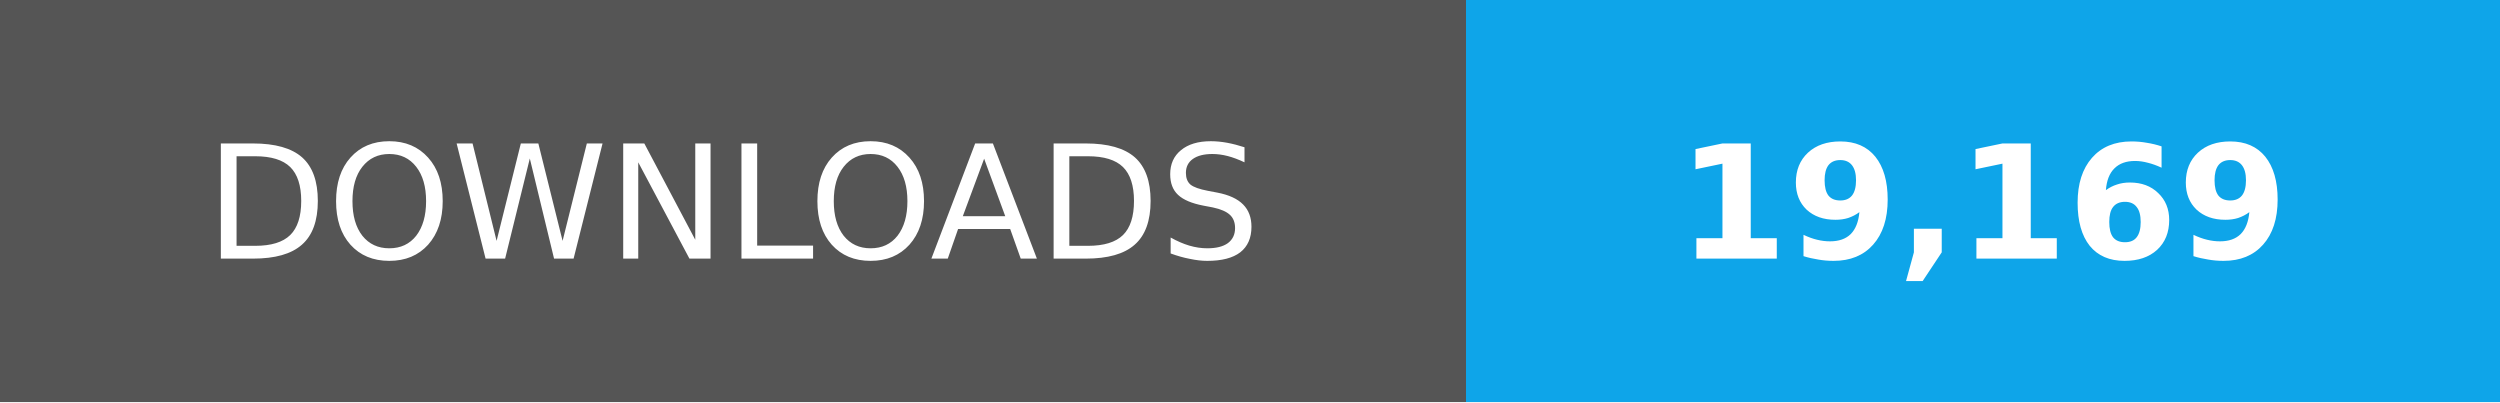
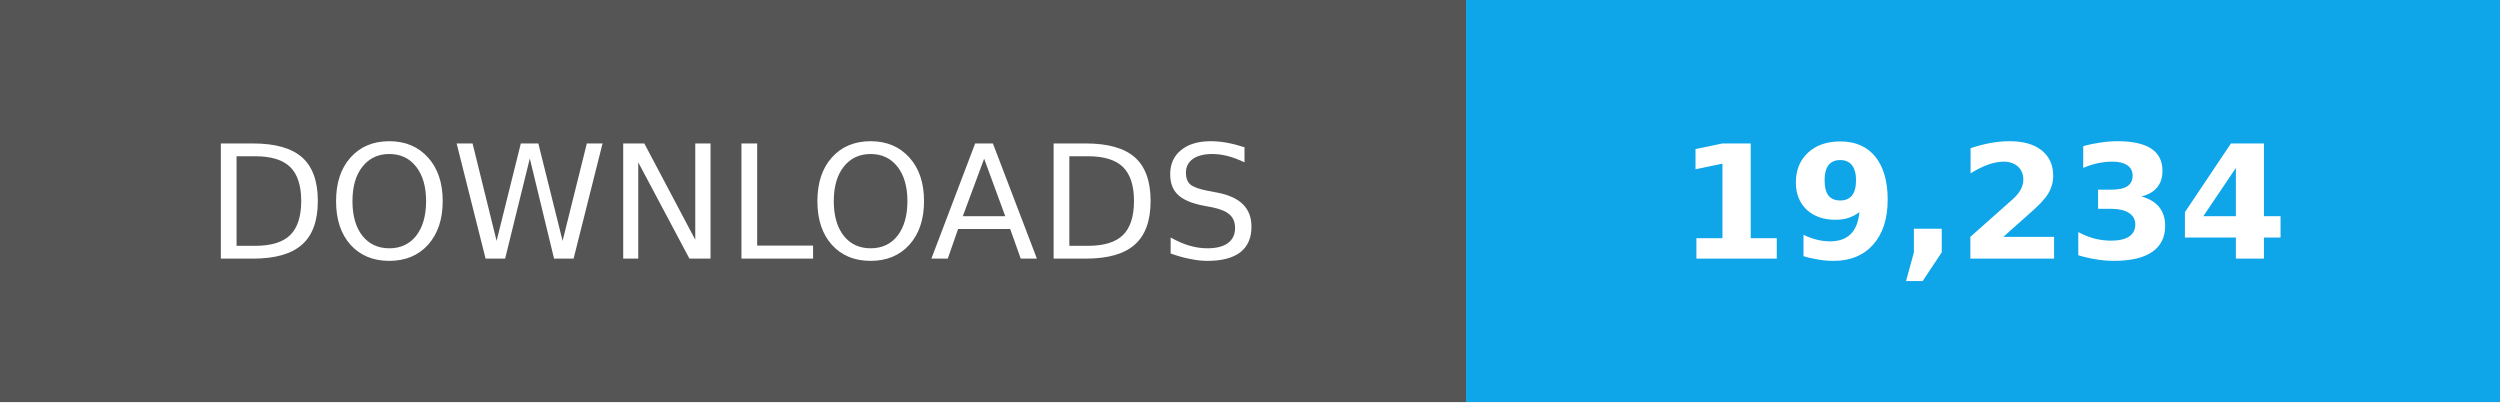
- <svg xmlns="http://www.w3.org/2000/svg" width="174" height="28" role="img" aria-label="Total downloads: 19,169">
+ <svg xmlns="http://www.w3.org/2000/svg" width="174" height="28" role="img" aria-label="Total downloads: 19,234">
  <g shape-rendering="crispEdges">
    <path fill="#555" d="M0 0h102v28H0z" />
    <path fill="#0ea5e9" d="M102 0h72v28H102z" />
  </g>
  <g fill="#fff" text-anchor="middle" font-family="Verdana,Geneva,DejaVu Sans,sans-serif" font-size="11">
    <text x="51" y="18">DOWNLOADS</text>
-     <text x="138.0" y="18" font-weight="bold">19,169</text>
+     <text x="138.0" y="18" font-weight="bold">19,234</text>
  </g>
</svg>
